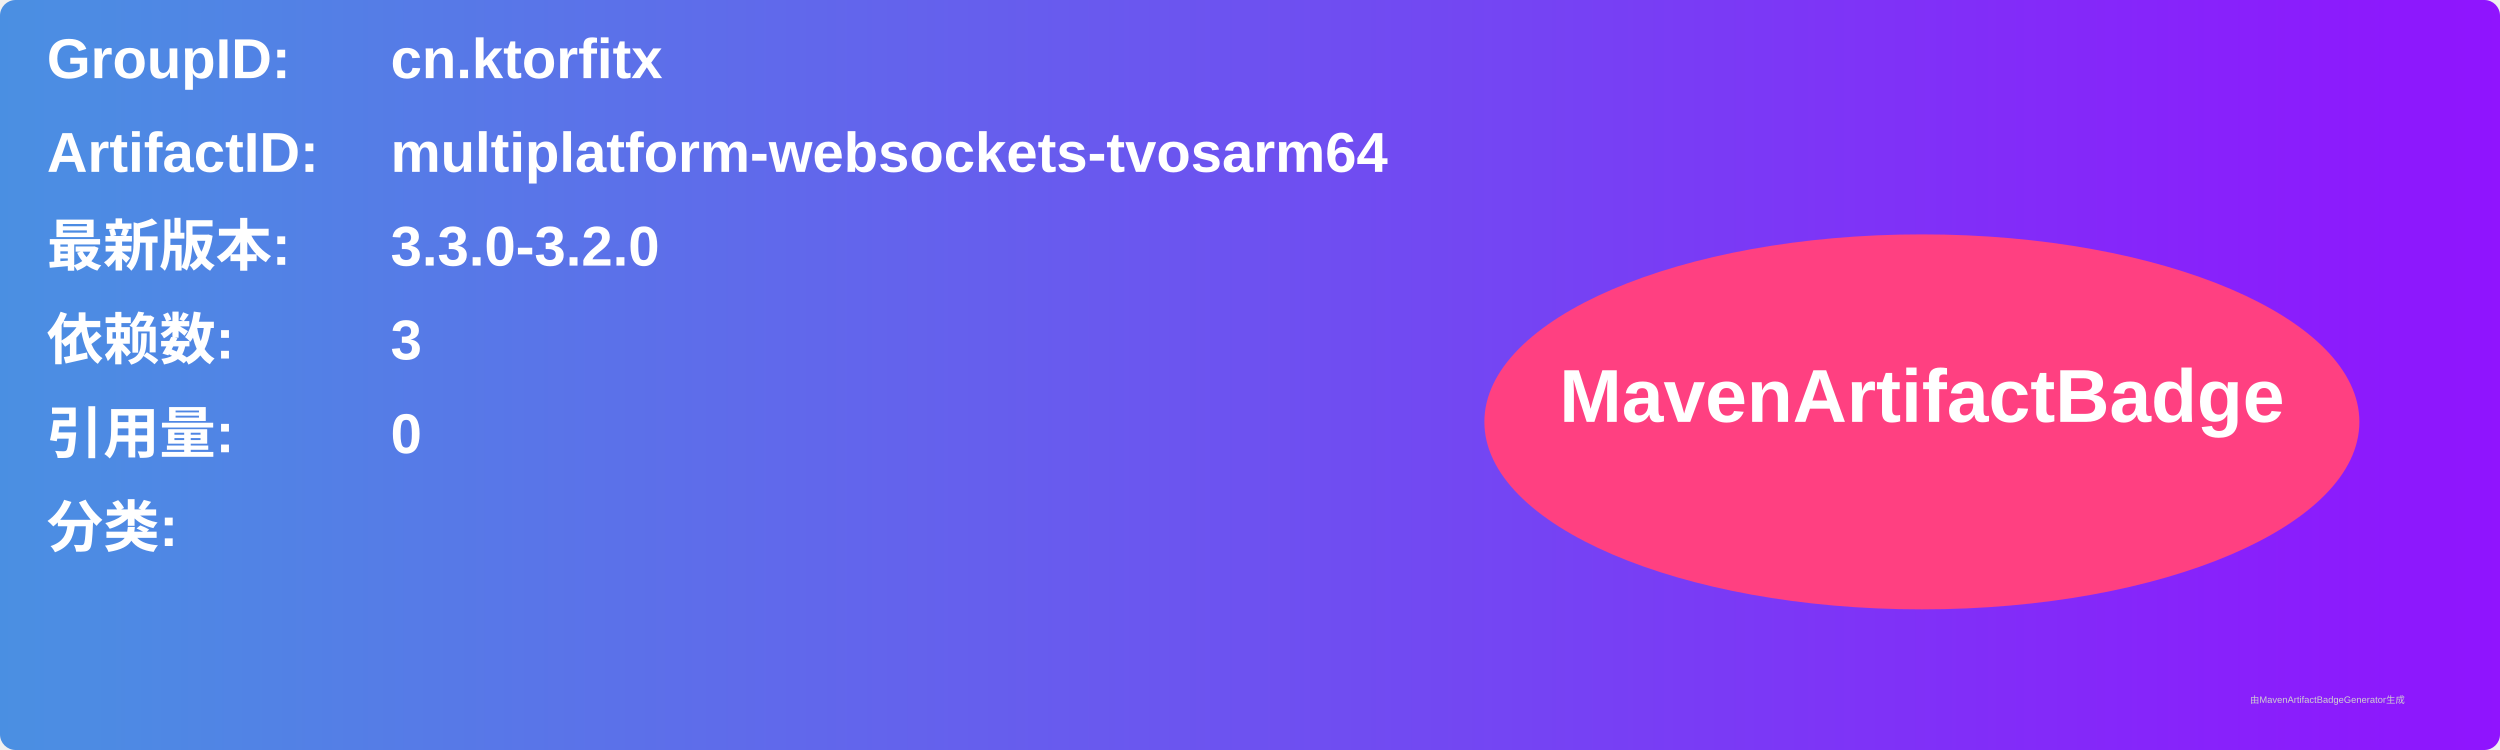
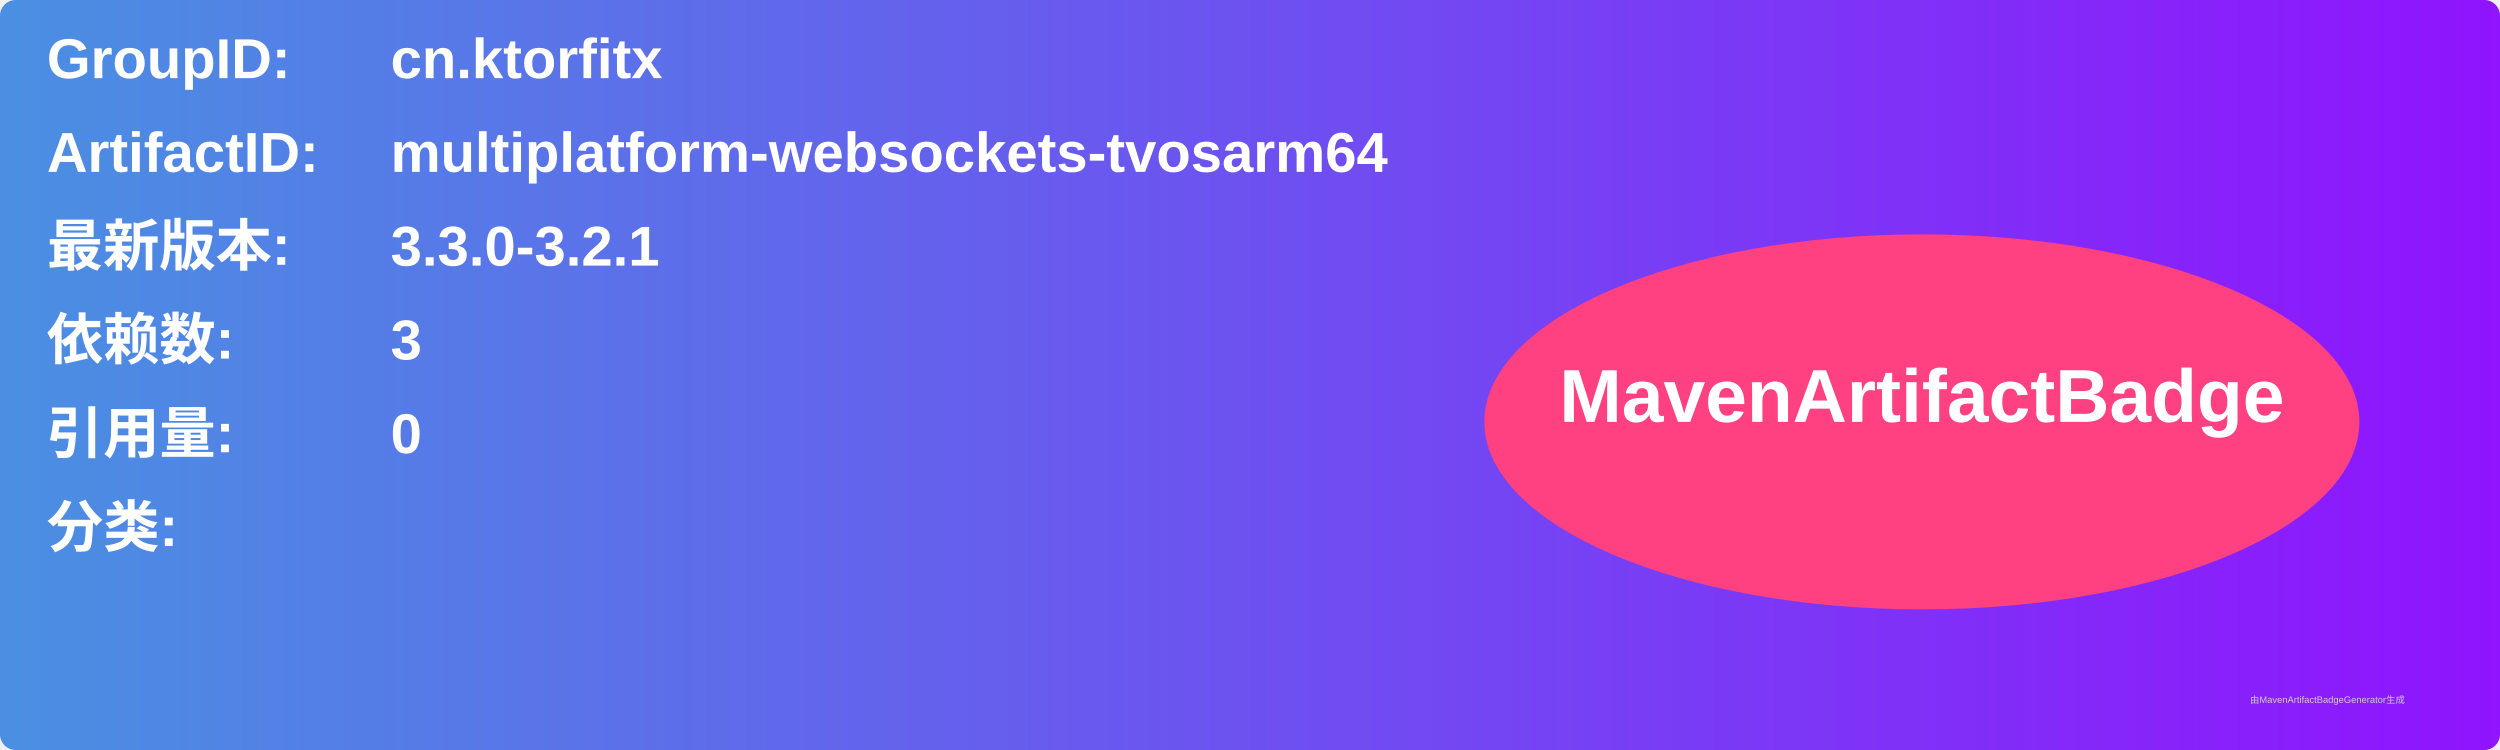
<svg xmlns="http://www.w3.org/2000/svg" width="800" height="240" viewBox="0 0 800 240">
  <linearGradient id="grad" x1="0%" y1="0%" x2="100%" y2="0%">
    <stop offset="0%" stop-color="#4a90e2" />
    <stop offset="100%" stop-color="#9013fe" />
  </linearGradient>
  <rect width="100%" height="100%" rx="5" ry="5" fill="url(#grad)" />
  <g transform="translate(15, 15)">
    <text x="0" y="10" font-family="Arial" font-size="18" fill="white" font-weight="bold" width="260">GroupID:</text>
    <text x="110" y="10" font-family="Arial" font-size="18" fill="white" font-weight="bold" width="460">cn.ktorfitx</text>
    <text x="0" y="40" font-family="Arial" font-size="18" fill="white" font-weight="bold" width="260">ArtifactID:</text>
    <text x="110" y="40" font-family="Arial" font-size="18" fill="white" font-weight="bold" width="460">multiplatform-websockets-tvosarm64</text>
    <text x="0" y="70" font-family="Arial" font-size="18" fill="white" font-weight="bold">最新版本:</text>
    <text x="110" y="70" font-family="Arial" font-size="18" fill="white" font-weight="bold">
-       <tspan font-weight="bold">3.3.0-3.2.0</tspan>
+       <tspan font-weight="bold">3.3.0-3.2.1</tspan>
    </text>
    <text x="0" y="100" font-family="Arial" font-size="18" fill="white" font-weight="bold">依赖数: </text>
    <text x="110" y="100" font-family="Arial" font-size="18" fill="white">
      <tspan font-weight="bold">3</tspan>
    </text>
    <text x="0" y="130" font-family="Arial" font-size="18" fill="white" font-weight="bold">引用量: </text>
    <text x="110" y="130" font-family="Arial" font-size="18" fill="white">
      <tspan font-weight="bold">0</tspan>
    </text>
    <text x="0" y="160" font-family="Arial" font-size="18" fill="white" font-weight="bold">分类:</text>
    <text x="10" y="190" font-family="Arial" font-size="10" fill="white">
      <tspan font-weight="bold" />
    </text>
    <ellipse cx="600" cy="120" rx="140" ry="60" fill="#ff4081" />
    <text x="600" y="120" text-anchor="middle" font-family="Arial" font-size="24" fill="white" font-weight="bold">MavenArtifactBadge</text>
  </g>
  <text x="720" y="225" font-family="Arial" font-size="3" fill="#d0d0d0">由MavenArtifactBadgeGenerator生成</text>
</svg>
